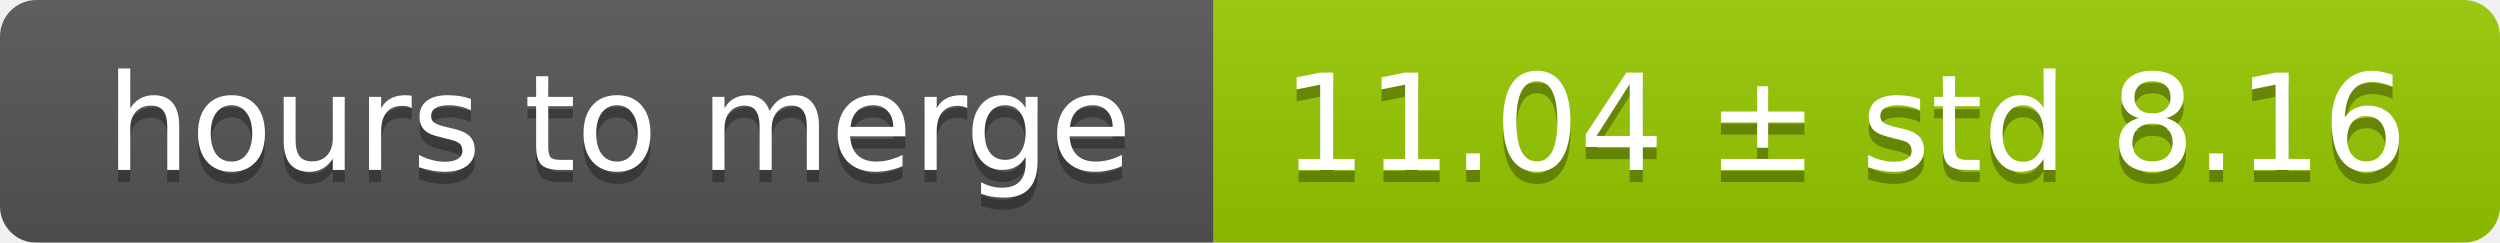
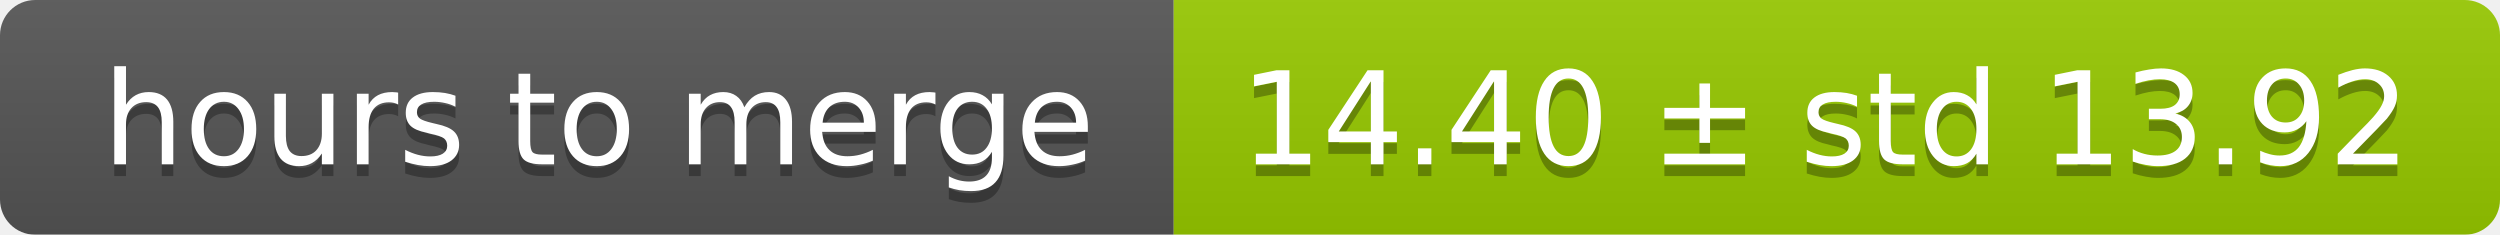
- <svg xmlns="http://www.w3.org/2000/svg" width="206" height="20">
+ <svg xmlns="http://www.w3.org/2000/svg" width="213" height="20">
  <linearGradient id="smooth" x2="0" y2="100%">
    <stop offset="0" stop-color="#bbb" stop-opacity=".1" />
    <stop offset="1" stop-opacity=".1" />
  </linearGradient>
  <mask id="round">
-     <rect width="206" height="20" rx="3" fill="#fff" />
+     <rect width="213" height="20" rx="3" fill="#fff" />
  </mask>
  <g mask="url(#round)">
    <rect width="100" height="20" fill="#555" />
-     <rect x="100" width="106" height="20" fill="#97ca00" />
-     <rect width="206" height="20" fill="url(#smooth)" />
+     <rect x="100" width="113" height="20" fill="#97ca00" />
+     <rect width="213" height="20" fill="url(#smooth)" />
  </g>
  <g fill="#fff" text-anchor="middle" font-family="DejaVu Sans,Verdana,Geneva,sans-serif" font-size="11">
    <text x="51" y="15" fill="#010101" fill-opacity=".3">hours to merge</text>
    <text x="51" y="14">hours to merge</text>
-     <text x="152" y="15" fill="#010101" fill-opacity=".3">11.04 ± std 8.16</text>
-     <text x="152" y="14">11.04 ± std 8.16</text>
+     <text x="155.5" y="15" fill="#010101" fill-opacity=".3">14.40 ± std 13.92</text>
+     <text x="155.5" y="14">14.40 ± std 13.92</text>
  </g>
</svg>
